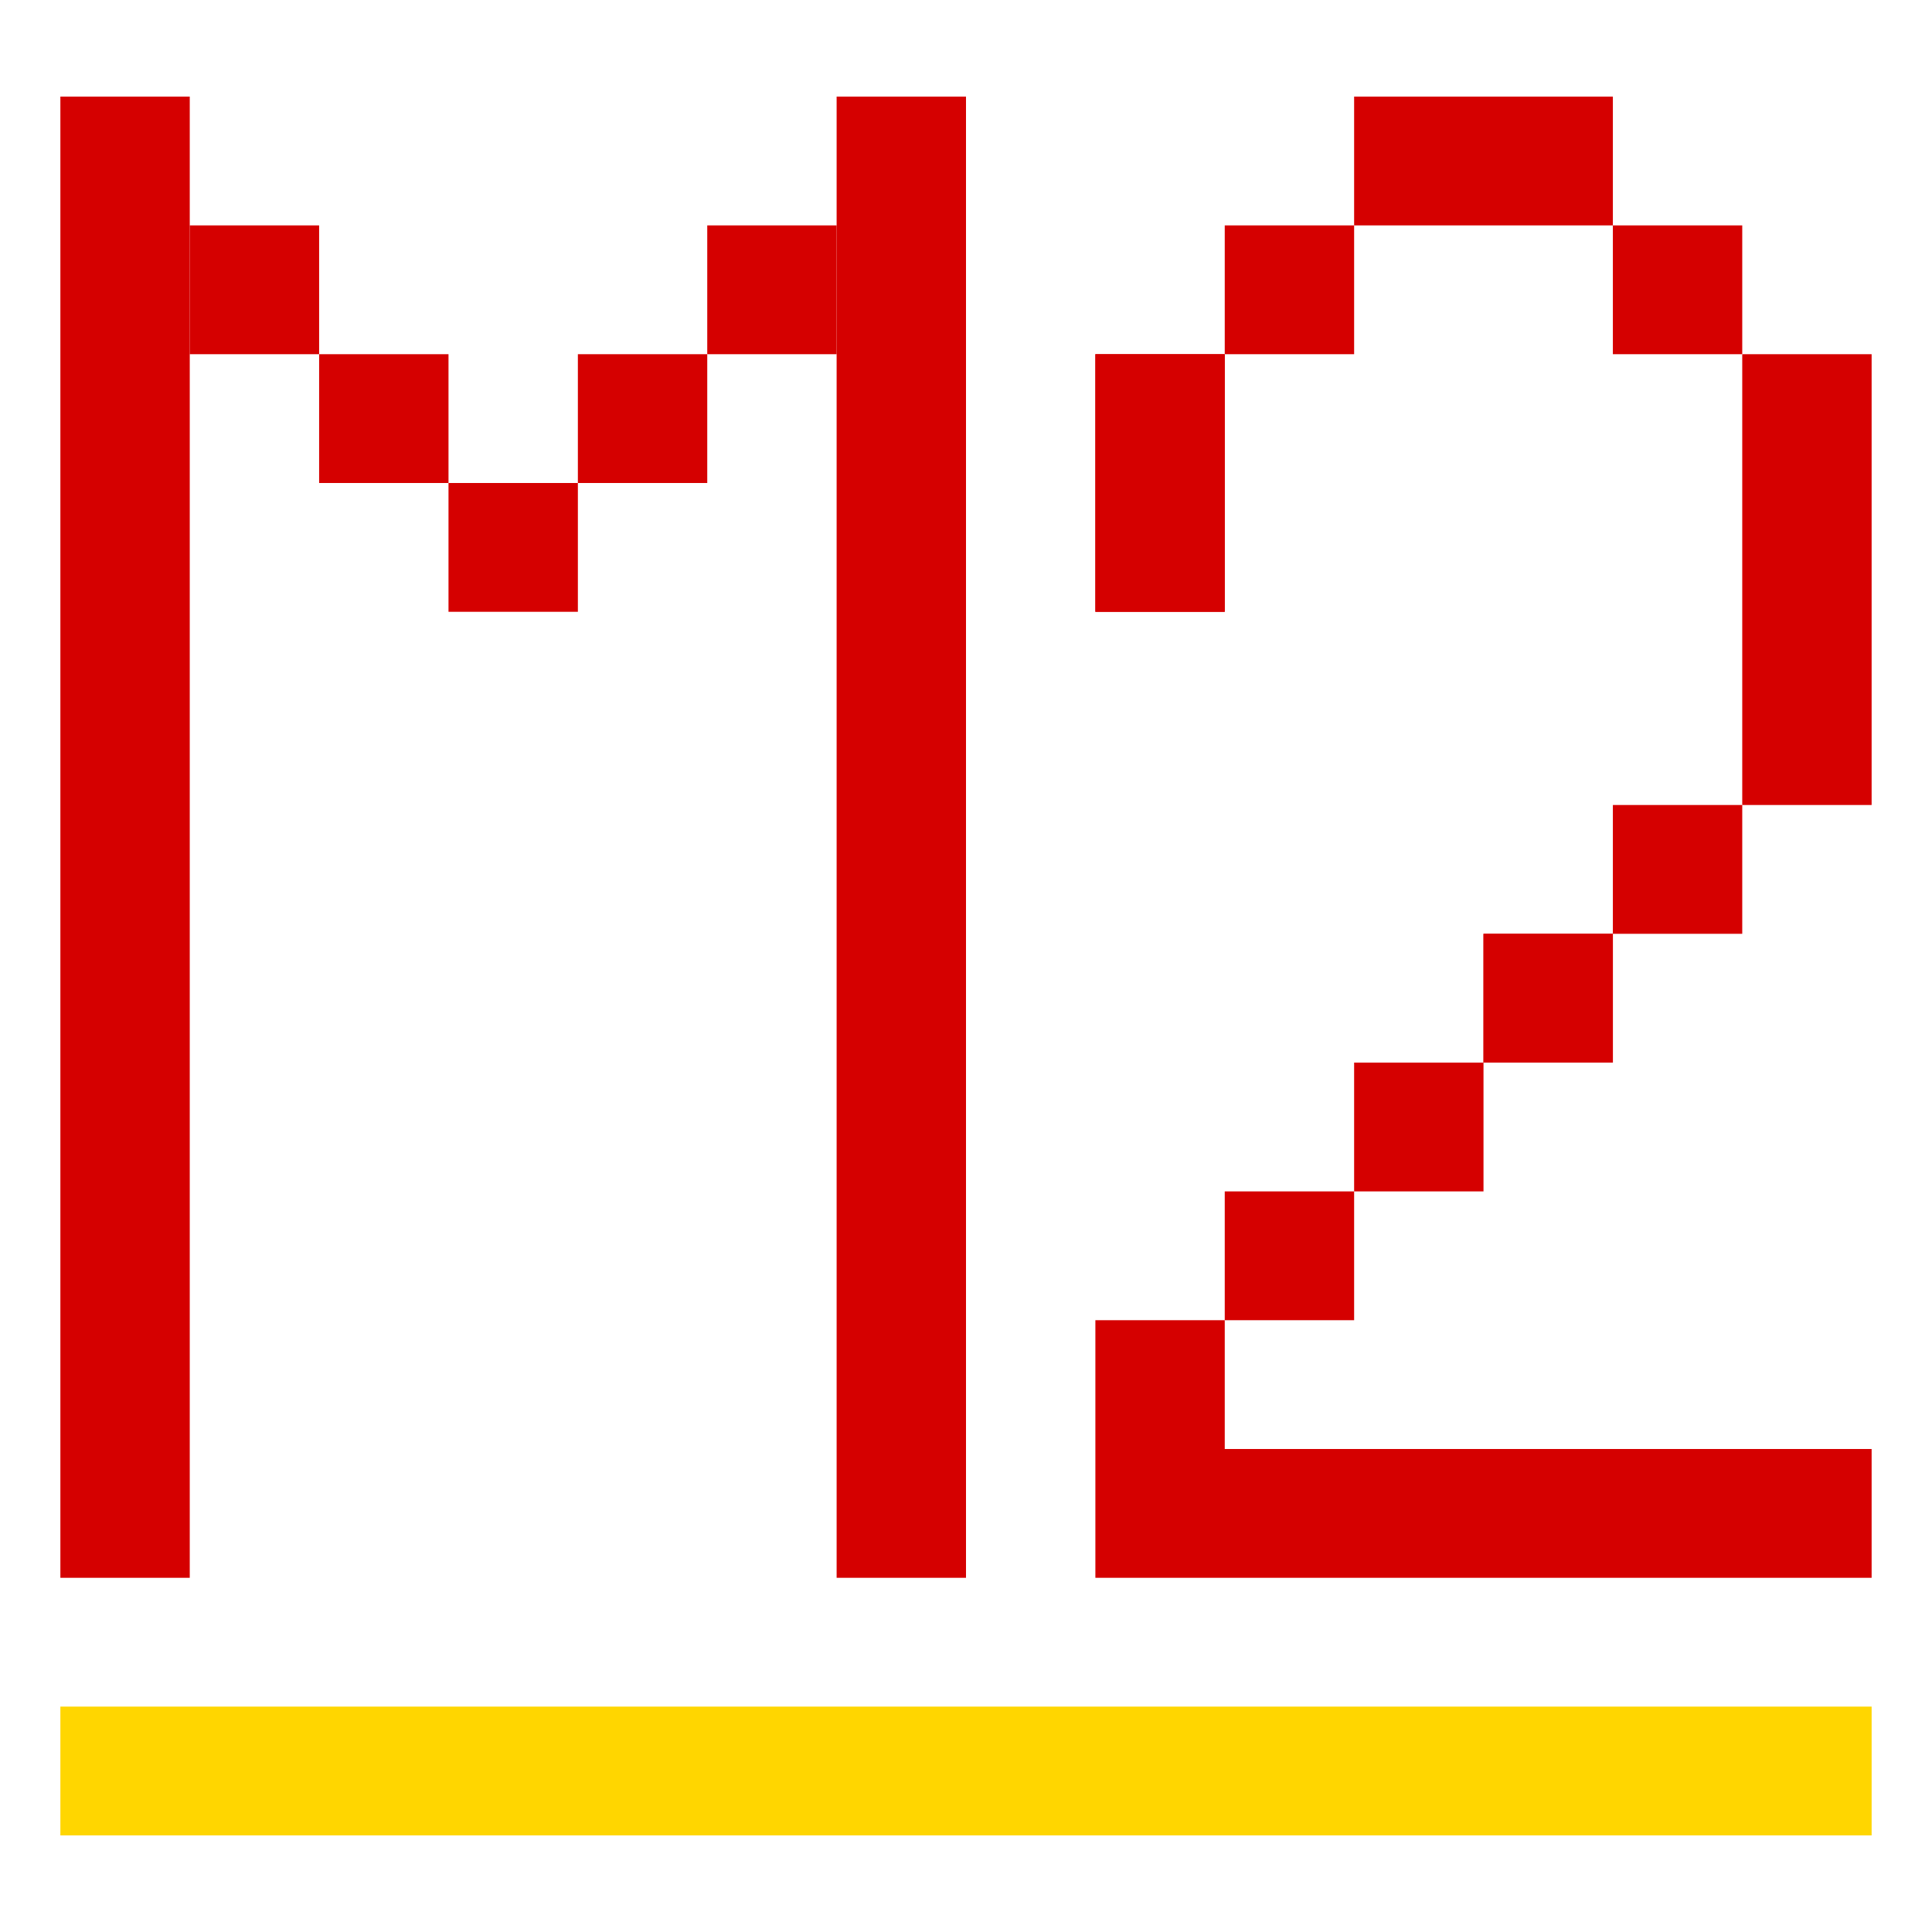
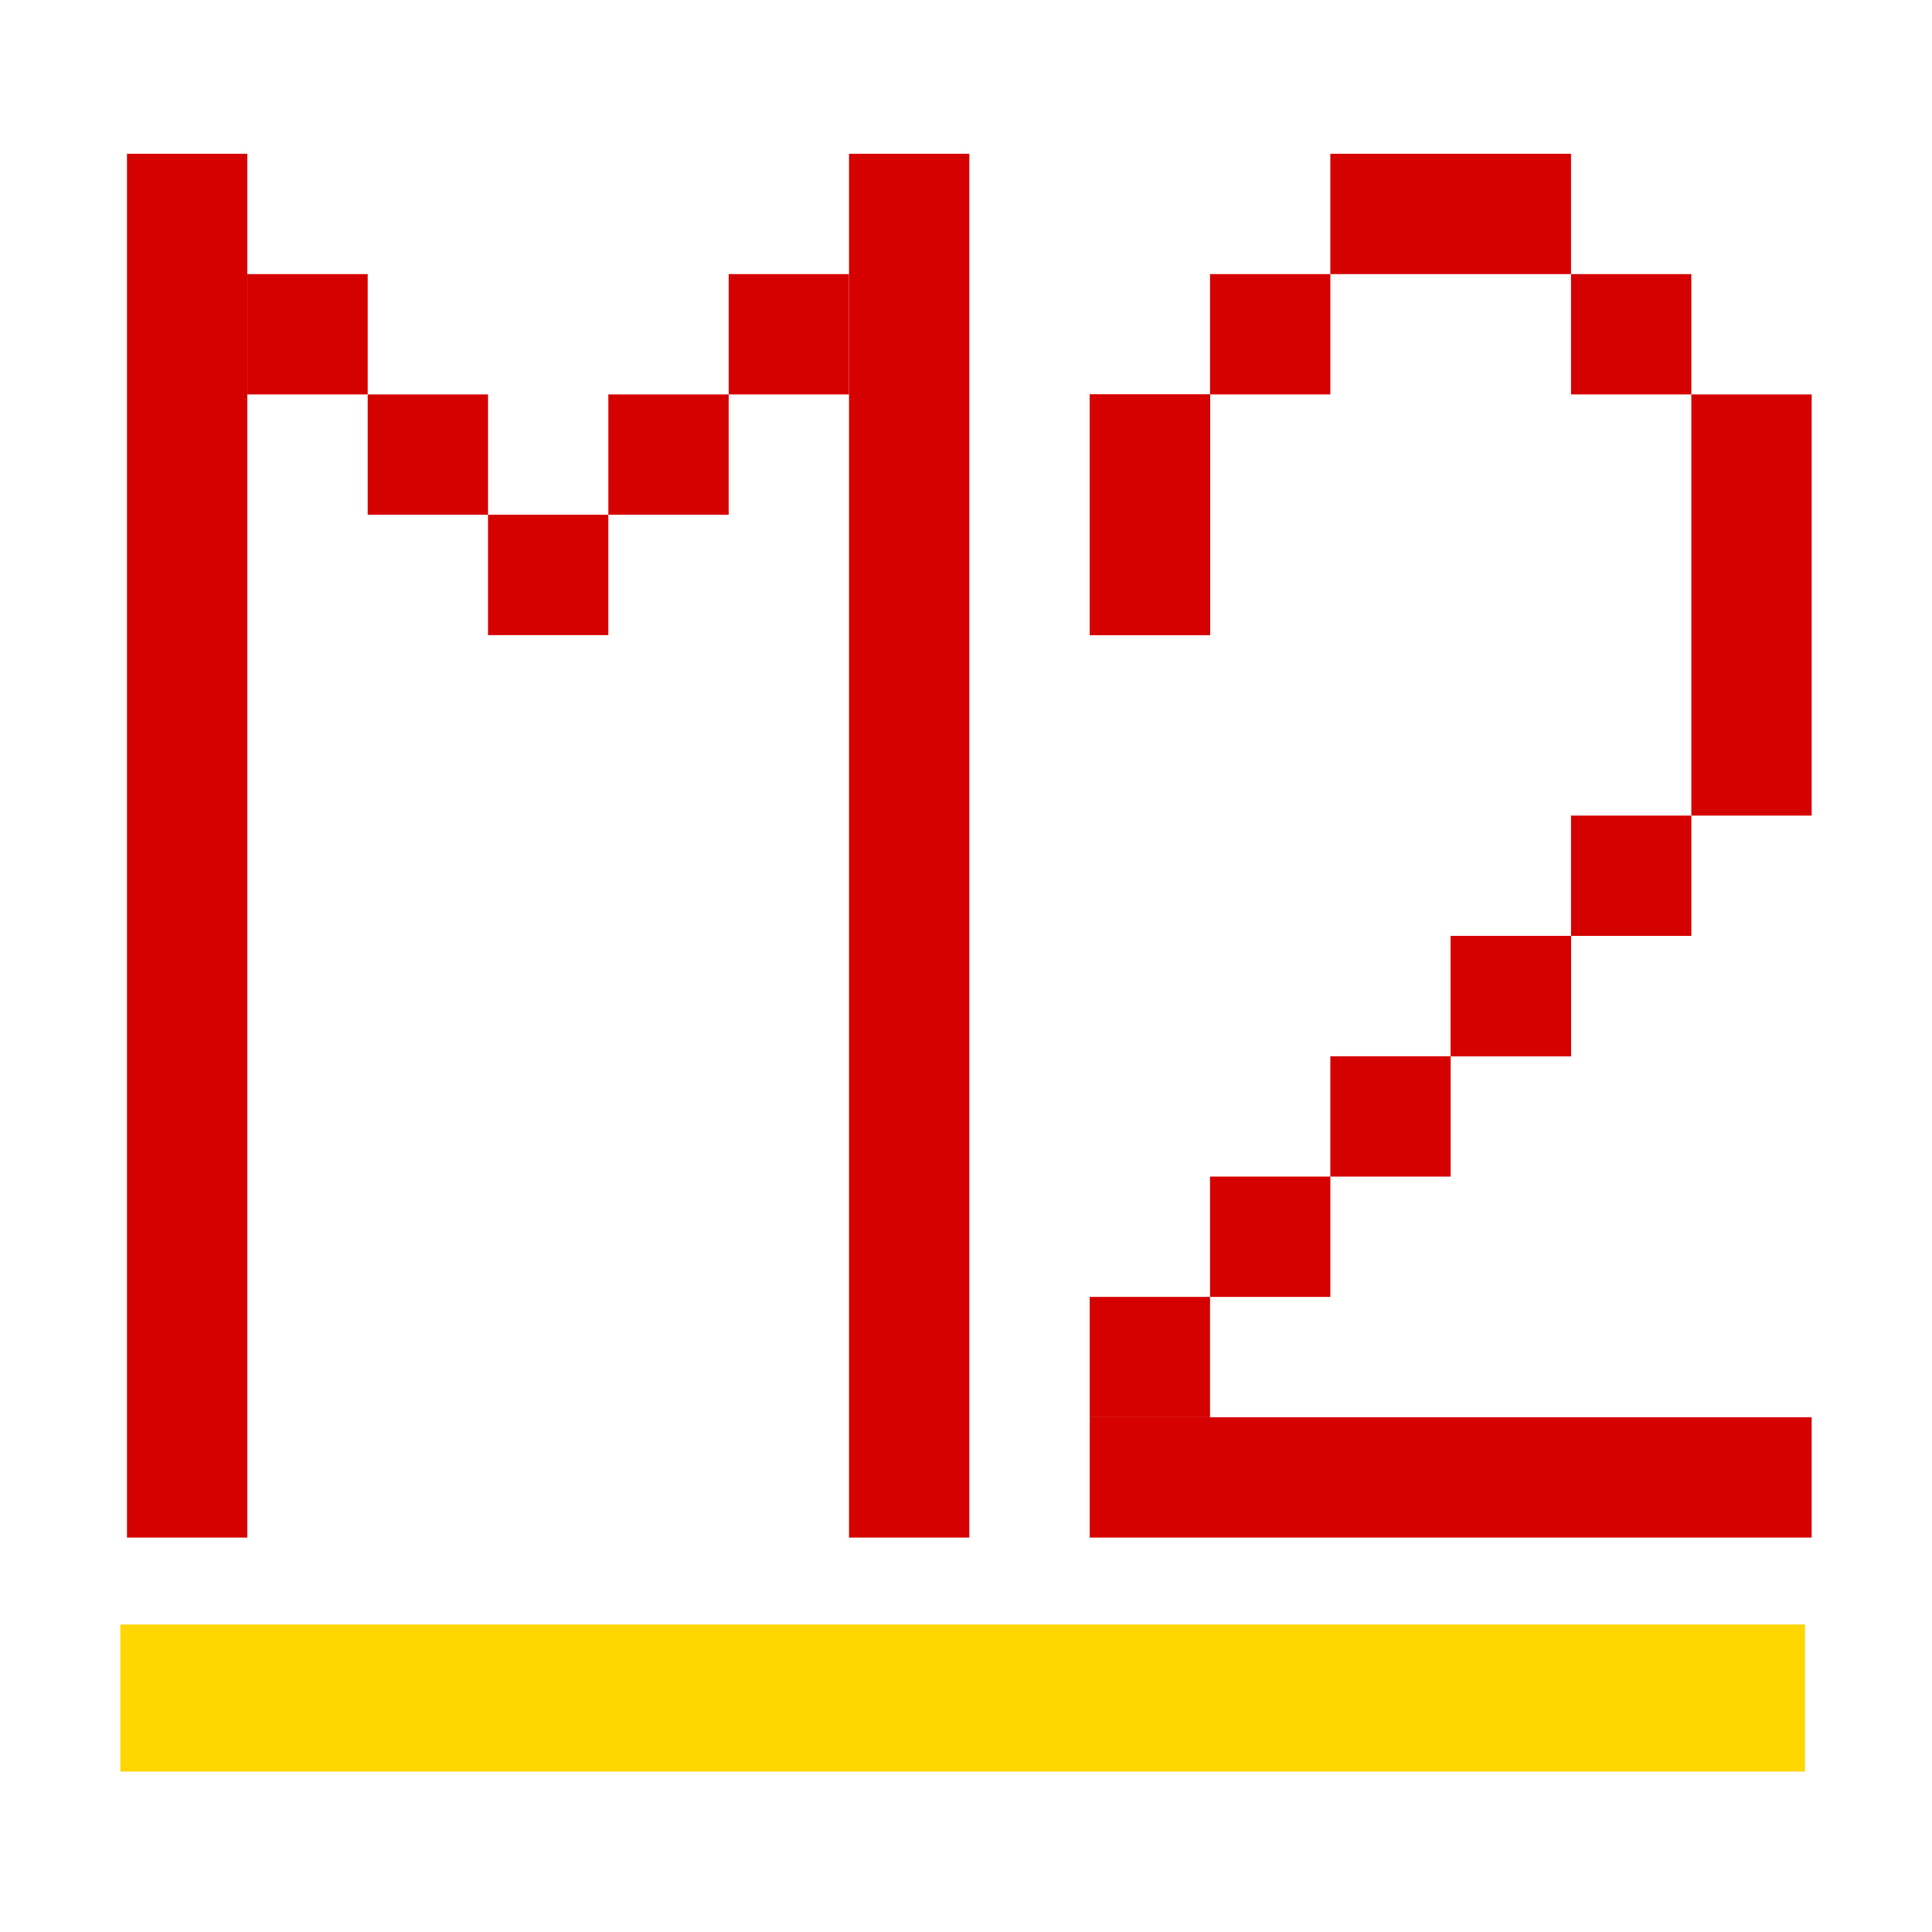
- <svg xmlns="http://www.w3.org/2000/svg" width="320" height="320" viewBox="0 0 320 320" fill="none">
-   <path d="M10 282.667H310V304H10V282.667Z" fill="#FFD600" />
-   <path d="M138.571 16H160V261.333H138.571V16Z" fill="#D50000" />
-   <path d="M10 16H31.429V261.333H10V16Z" fill="#D50000" />
-   <path d="M31.429 37.333H52.857V58.667H31.429V37.333Z" fill="#D50000" />
-   <path d="M117.143 37.333H138.571V58.667H117.143V37.333Z" fill="#D50000" />
-   <path d="M52.857 58.667H74.286V80H52.857V58.667Z" fill="#D50000" />
-   <path d="M95.714 58.667H117.143V80H95.714V58.667Z" fill="#D50000" />
-   <path d="M181.429 218.667H202.857V240H181.429V218.667Z" fill="#D50000" />
-   <path d="M288.571 58.667H310V133.333H288.571V58.667Z" fill="#D50000" />
-   <path d="M267.143 133.333H288.571V154.667H267.143V133.333Z" fill="#D50000" />
-   <path d="M267.143 37.333H288.571V58.667H267.143V37.333Z" fill="#D50000" />
-   <path d="M224.286 16H267.143V37.333H224.286V16Z" fill="#D50000" />
-   <path d="M245.714 154.667H267.143V176H245.714V154.667Z" fill="#D50000" />
-   <path d="M245.714 154.667H267.143V176H245.714V154.667Z" fill="#D50000" />
-   <path d="M181.429 58.667H202.857V101.333H181.429V58.667Z" fill="#D50000" />
-   <path d="M181.429 58.667H202.857V101.333H181.429V58.667Z" fill="#D50000" />
-   <path d="M202.857 37.333H224.286V58.667H202.857V37.333Z" fill="#D50000" />
-   <path d="M224.286 176H245.714V197.333H224.286V176Z" fill="#D50000" />
-   <path d="M202.857 197.333H224.286V218.667H202.857V197.333Z" fill="#D50000" />
-   <path d="M74.286 80H95.714V101.333H74.286V80Z" fill="#D50000" />
-   <path d="M181.429 240H310V261.333H181.429V240Z" fill="#D50000" />
+ <svg xmlns="http://www.w3.org/2000/svg" width="289" height="289" viewBox="0 0 289 289" fill="none">
+   <rect x="127" y="23" width="18" height="207" fill="#D50000" />
+   <rect x="19" y="23" width="18" height="207" fill="#D50000" />
+   <rect x="37" y="41" width="18" height="18" fill="#D50000" />
+   <rect x="109" y="41" width="18" height="18" fill="#D50000" />
+   <rect x="55" y="59" width="18" height="18" fill="#D50000" />
+   <rect x="91" y="59" width="18" height="18" fill="#D50000" />
+   <rect x="163" y="194" width="18" height="18" fill="#D50000" />
+   <rect x="253" y="59" width="18" height="63" fill="#D50000" />
+   <rect x="235" y="122" width="18" height="18" fill="#D50000" />
+   <rect x="235" y="41" width="18" height="18" fill="#D50000" />
+   <rect x="199" y="23" width="36" height="18" fill="#D50000" />
+   <path d="M217 140H235V158H217V140Z" fill="#D50000" />
+   <path d="M217 140H235V158H217V140Z" fill="#D50000" />
+   <path d="M163 59H181V95H163V59Z" fill="#D50000" />
+   <path d="M163 59H181V95H163V59Z" fill="#D50000" />
+   <rect x="181" y="41" width="18" height="18" fill="#D50000" />
+   <rect x="199" y="158" width="18" height="18" fill="#D50000" />
+   <rect x="181" y="176" width="18" height="18" fill="#D50000" />
+   <rect x="73" y="77" width="18" height="18" fill="#D50000" />
+   <rect x="163" y="212" width="108" height="18" fill="#D50000" />
+   <rect width="252" height="22" transform="matrix(-1 0 0 1 270 243)" fill="#FFD600" />
</svg>
